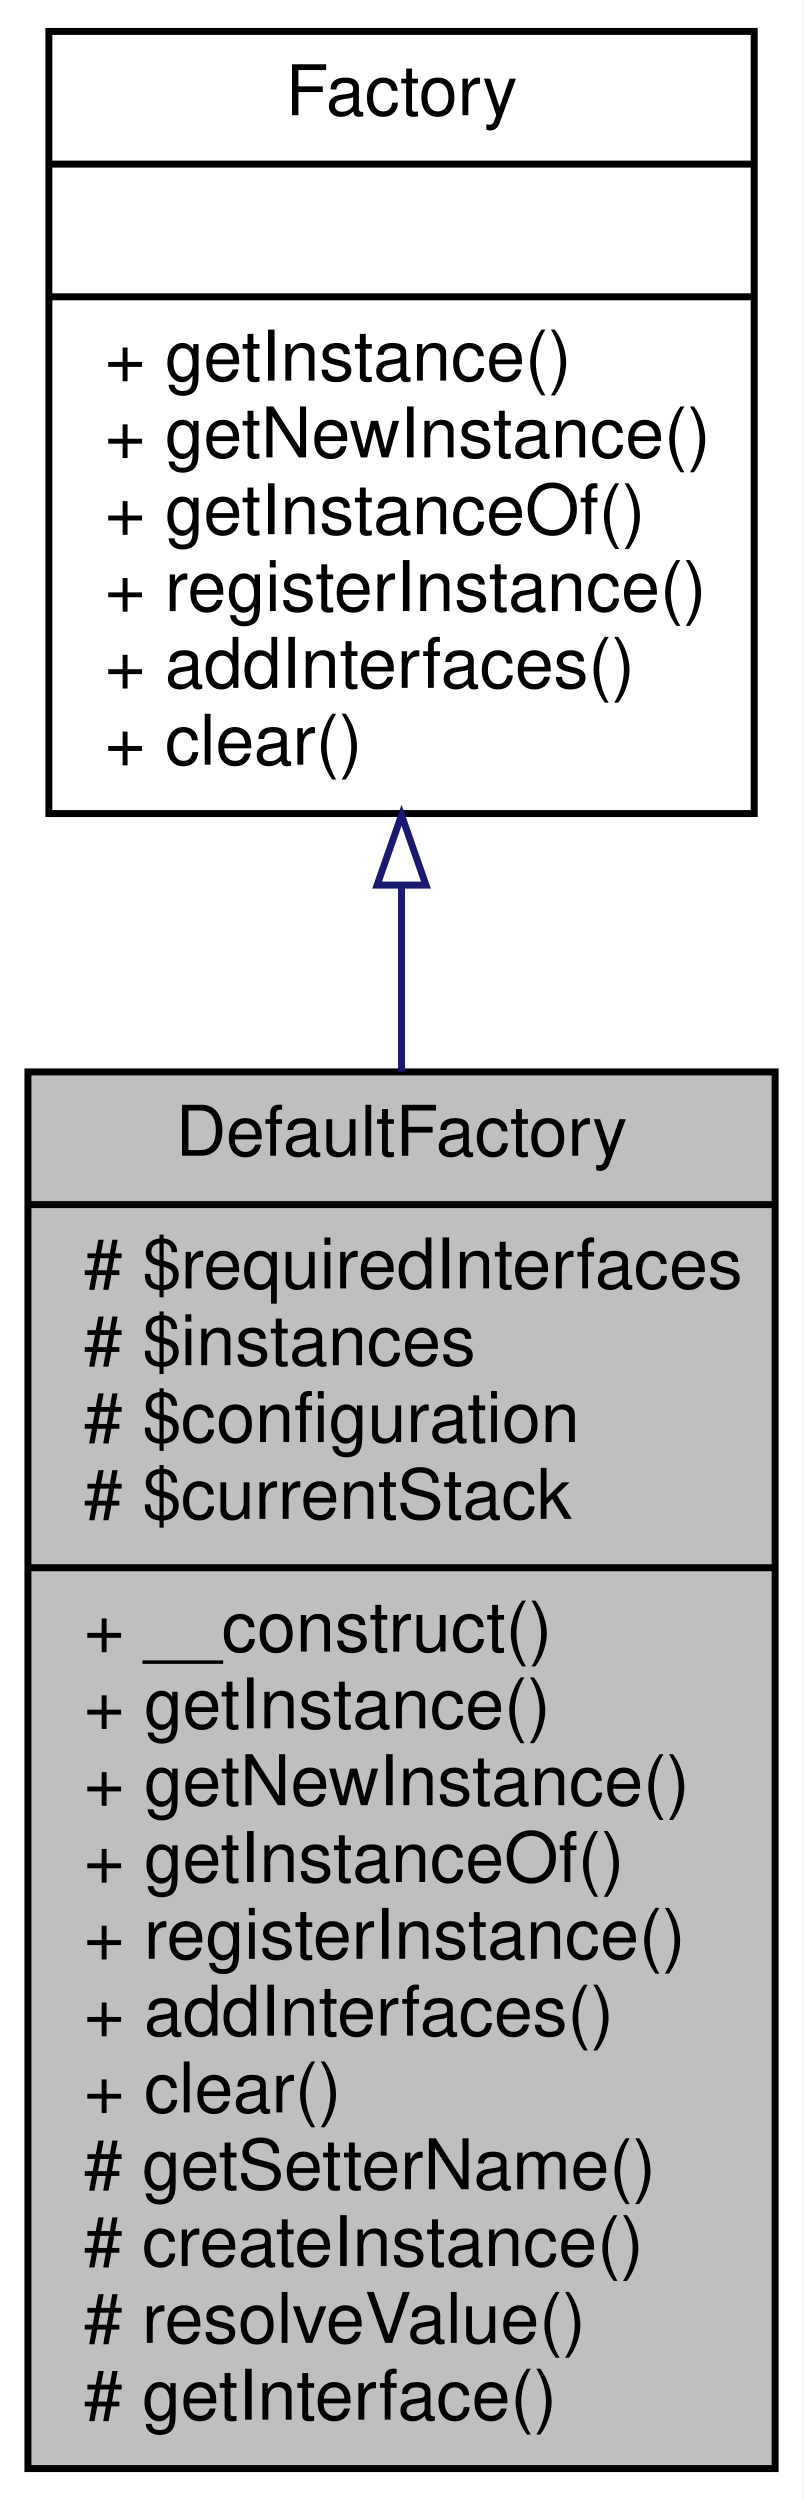
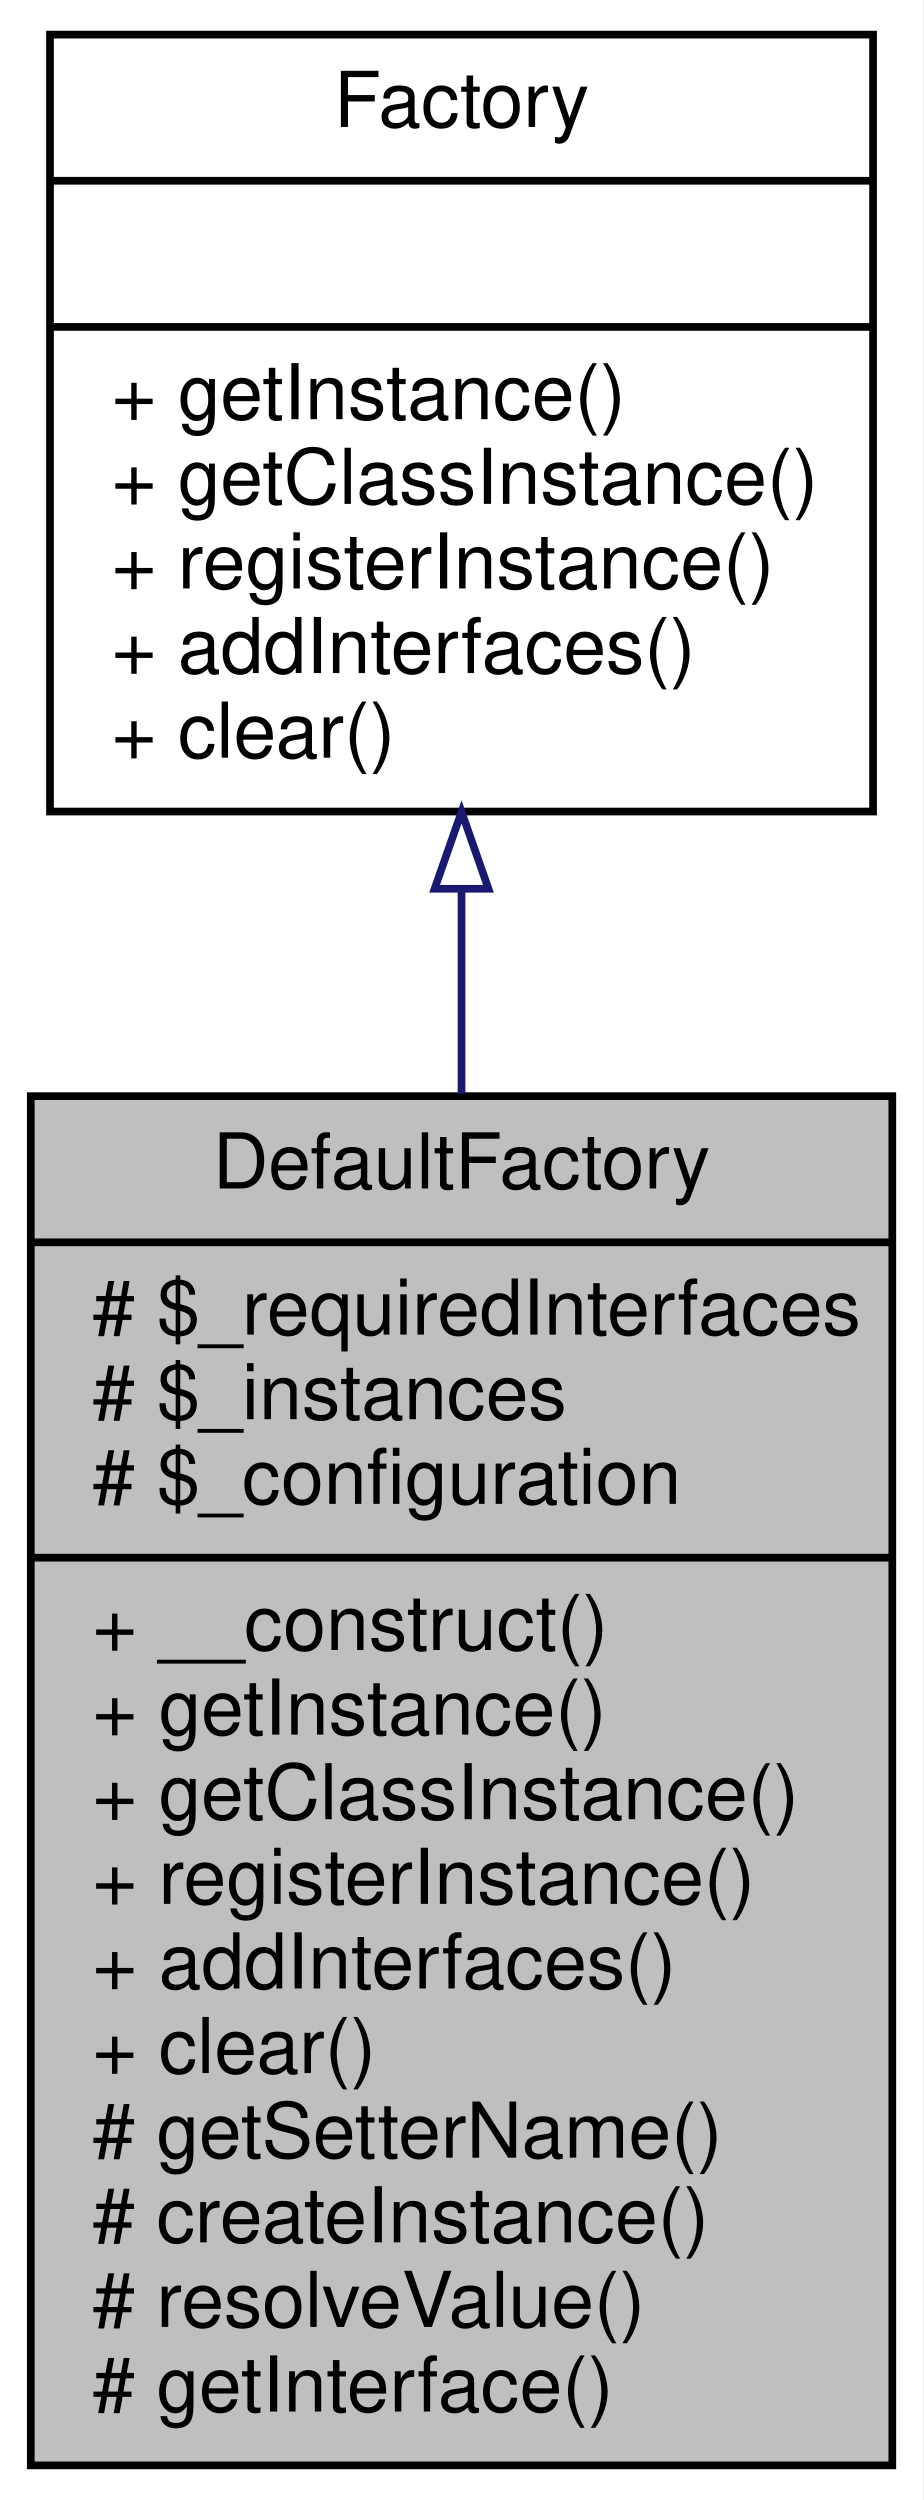
- <svg xmlns="http://www.w3.org/2000/svg" xmlns:xlink="http://www.w3.org/1999/xlink" width="115pt" height="358pt" viewBox="0.00 0.00 115.00 358.00">
-   <g id="graph0" class="graph" transform="scale(1 1) rotate(0) translate(4 354)">
-     <polygon fill="white" stroke="none" points="-4,4 -4,-354 111,-354 111,4 -4,4" />
+ <svg xmlns="http://www.w3.org/2000/svg" xmlns:xlink="http://www.w3.org/1999/xlink" width="120pt" height="325pt" viewBox="0.00 0.00 120.00 325.00">
+   <g id="graph0" class="graph" transform="scale(1 1) rotate(0) translate(4 321)">
+     <polygon fill="white" stroke="none" points="-4,4 -4,-321 116,-321 116,4 -4,4" />
    <g id="node1" class="node">
-       <polygon fill="#bfbfbf" stroke="black" points="0,-0.5 0,-200.5 107,-200.5 107,-0.5 0,-0.5" />
-       <text text-anchor="middle" x="53.5" y="-188.5" font-family="Helvetica,sans-Serif" font-size="10.00">DefaultFactory</text>
-       <polyline fill="none" stroke="black" points="0,-181.5 107,-181.5 " />
-       <text text-anchor="start" x="8" y="-169.5" font-family="Helvetica,sans-Serif" font-size="10.00"># $requiredInterfaces</text>
-       <text text-anchor="start" x="8" y="-158.5" font-family="Helvetica,sans-Serif" font-size="10.00"># $instances</text>
-       <text text-anchor="start" x="8" y="-147.5" font-family="Helvetica,sans-Serif" font-size="10.00"># $configuration</text>
-       <text text-anchor="start" x="8" y="-136.5" font-family="Helvetica,sans-Serif" font-size="10.00"># $currentStack</text>
-       <polyline fill="none" stroke="black" points="0,-129.5 107,-129.5 " />
-       <text text-anchor="start" x="8" y="-117.5" font-family="Helvetica,sans-Serif" font-size="10.00">+ __construct()</text>
-       <text text-anchor="start" x="8" y="-106.5" font-family="Helvetica,sans-Serif" font-size="10.00">+ getInstance()</text>
-       <text text-anchor="start" x="8" y="-95.5" font-family="Helvetica,sans-Serif" font-size="10.00">+ getNewInstance()</text>
-       <text text-anchor="start" x="8" y="-84.5" font-family="Helvetica,sans-Serif" font-size="10.00">+ getInstanceOf()</text>
+       <polygon fill="#bfbfbf" stroke="black" points="0,-0.5 0,-178.5 112,-178.5 112,-0.5 0,-0.5" />
+       <text text-anchor="middle" x="56" y="-166.5" font-family="Helvetica,sans-Serif" font-size="10.00">DefaultFactory</text>
+       <polyline fill="none" stroke="black" points="0,-159.5 112,-159.5 " />
+       <text text-anchor="start" x="8" y="-147.5" font-family="Helvetica,sans-Serif" font-size="10.00"># $_requiredInterfaces</text>
+       <text text-anchor="start" x="8" y="-136.5" font-family="Helvetica,sans-Serif" font-size="10.00"># $_instances</text>
+       <text text-anchor="start" x="8" y="-125.5" font-family="Helvetica,sans-Serif" font-size="10.00"># $_configuration</text>
+       <polyline fill="none" stroke="black" points="0,-118.5 112,-118.5 " />
+       <text text-anchor="start" x="8" y="-106.5" font-family="Helvetica,sans-Serif" font-size="10.00">+ __construct()</text>
+       <text text-anchor="start" x="8" y="-95.5" font-family="Helvetica,sans-Serif" font-size="10.00">+ getInstance()</text>
+       <text text-anchor="start" x="8" y="-84.5" font-family="Helvetica,sans-Serif" font-size="10.00">+ getClassInstance()</text>
      <text text-anchor="start" x="8" y="-73.5" font-family="Helvetica,sans-Serif" font-size="10.00">+ registerInstance()</text>
      <text text-anchor="start" x="8" y="-62.5" font-family="Helvetica,sans-Serif" font-size="10.00">+ addInterfaces()</text>
      <text text-anchor="start" x="8" y="-51.5" font-family="Helvetica,sans-Serif" font-size="10.00">+ clear()</text>
      <text text-anchor="start" x="8" y="-40.5" font-family="Helvetica,sans-Serif" font-size="10.00"># getSetterName()</text>
      <text text-anchor="start" x="8" y="-29.5" font-family="Helvetica,sans-Serif" font-size="10.00"># createInstance()</text>
      <text text-anchor="start" x="8" y="-18.5" font-family="Helvetica,sans-Serif" font-size="10.00"># resolveValue()</text>
      <text text-anchor="start" x="8" y="-7.5" font-family="Helvetica,sans-Serif" font-size="10.00"># getInterface()</text>
    </g>
    <g id="node2" class="node">
      <g id="a_node2">
        <a xlink:href="interfacewcmf_1_1lib_1_1core_1_1_factory.html" target="_top" xlink:title="Interface for Factory implementations. ">
-           <polygon fill="white" stroke="black" points="3,-237.5 3,-349.5 104,-349.5 104,-237.5 3,-237.5" />
-           <text text-anchor="middle" x="53.5" y="-337.5" font-family="Helvetica,sans-Serif" font-size="10.00">Factory</text>
-           <polyline fill="none" stroke="black" points="3,-330.5 104,-330.5 " />
-           <text text-anchor="middle" x="53.5" y="-318.5" font-family="Helvetica,sans-Serif" font-size="10.00"> </text>
-           <polyline fill="none" stroke="black" points="3,-311.5 104,-311.5 " />
-           <text text-anchor="start" x="11" y="-299.5" font-family="Helvetica,sans-Serif" font-size="10.00">+ getInstance()</text>
-           <text text-anchor="start" x="11" y="-288.5" font-family="Helvetica,sans-Serif" font-size="10.00">+ getNewInstance()</text>
-           <text text-anchor="start" x="11" y="-277.5" font-family="Helvetica,sans-Serif" font-size="10.00">+ getInstanceOf()</text>
-           <text text-anchor="start" x="11" y="-266.5" font-family="Helvetica,sans-Serif" font-size="10.00">+ registerInstance()</text>
-           <text text-anchor="start" x="11" y="-255.5" font-family="Helvetica,sans-Serif" font-size="10.00">+ addInterfaces()</text>
-           <text text-anchor="start" x="11" y="-244.5" font-family="Helvetica,sans-Serif" font-size="10.00">+ clear()</text>
+           <polygon fill="white" stroke="black" points="2.5,-215.5 2.5,-316.5 109.5,-316.5 109.5,-215.5 2.5,-215.5" />
+           <text text-anchor="middle" x="56" y="-304.5" font-family="Helvetica,sans-Serif" font-size="10.00">Factory</text>
+           <polyline fill="none" stroke="black" points="2.5,-297.5 109.5,-297.5 " />
+           <text text-anchor="middle" x="56" y="-285.5" font-family="Helvetica,sans-Serif" font-size="10.00"> </text>
+           <polyline fill="none" stroke="black" points="2.5,-278.5 109.5,-278.5 " />
+           <text text-anchor="start" x="10.5" y="-266.5" font-family="Helvetica,sans-Serif" font-size="10.00">+ getInstance()</text>
+           <text text-anchor="start" x="10.5" y="-255.5" font-family="Helvetica,sans-Serif" font-size="10.00">+ getClassInstance()</text>
+           <text text-anchor="start" x="10.5" y="-244.5" font-family="Helvetica,sans-Serif" font-size="10.00">+ registerInstance()</text>
+           <text text-anchor="start" x="10.5" y="-233.5" font-family="Helvetica,sans-Serif" font-size="10.00">+ addInterfaces()</text>
+           <text text-anchor="start" x="10.5" y="-222.5" font-family="Helvetica,sans-Serif" font-size="10.00">+ clear()</text>
        </a>
      </g>
    </g>
    <g id="edge1" class="edge">
-       <path fill="none" stroke="midnightblue" d="M53.5,-227.002C53.5,-218.434 53.5,-209.507 53.5,-200.538" />
-       <polygon fill="none" stroke="midnightblue" points="50,-227.255 53.5,-237.255 57,-227.255 50,-227.255" />
+       <path fill="none" stroke="midnightblue" d="M56,-205.256C56,-196.708 56,-187.767 56,-178.812" />
+       <polygon fill="none" stroke="midnightblue" points="52.5,-205.462 56,-215.462 59.5,-205.462 52.5,-205.462" />
    </g>
  </g>
</svg>
